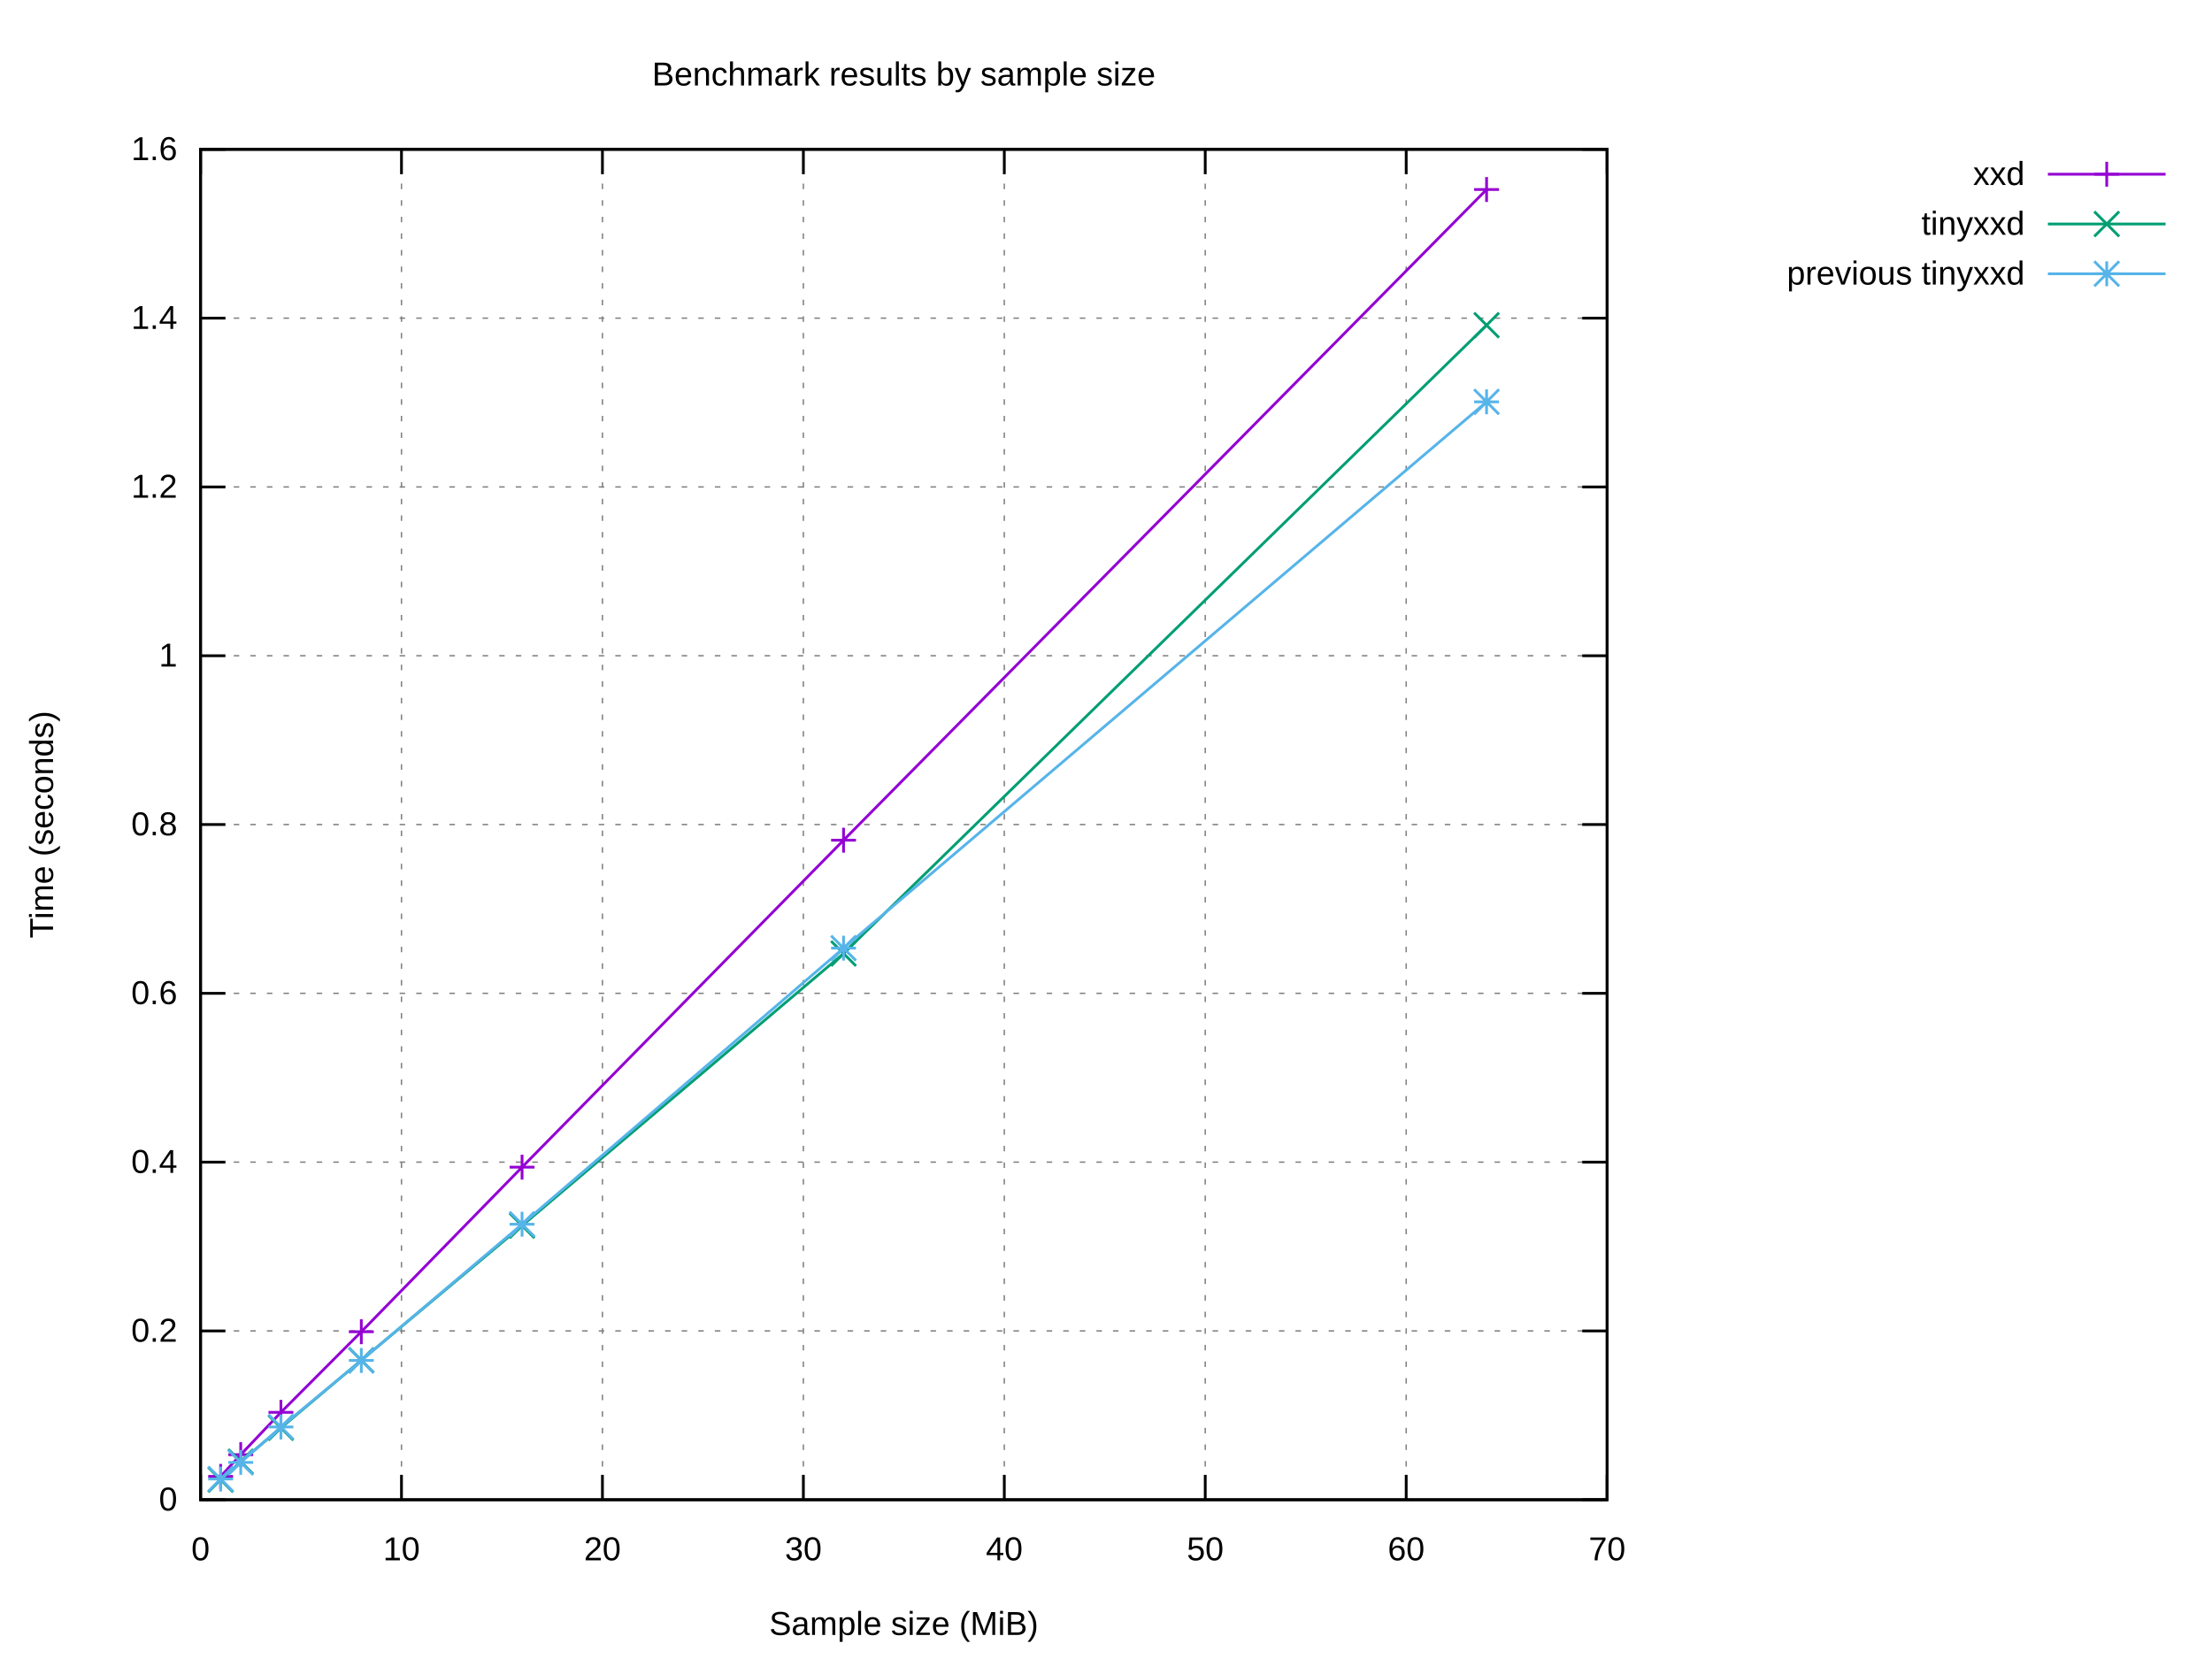
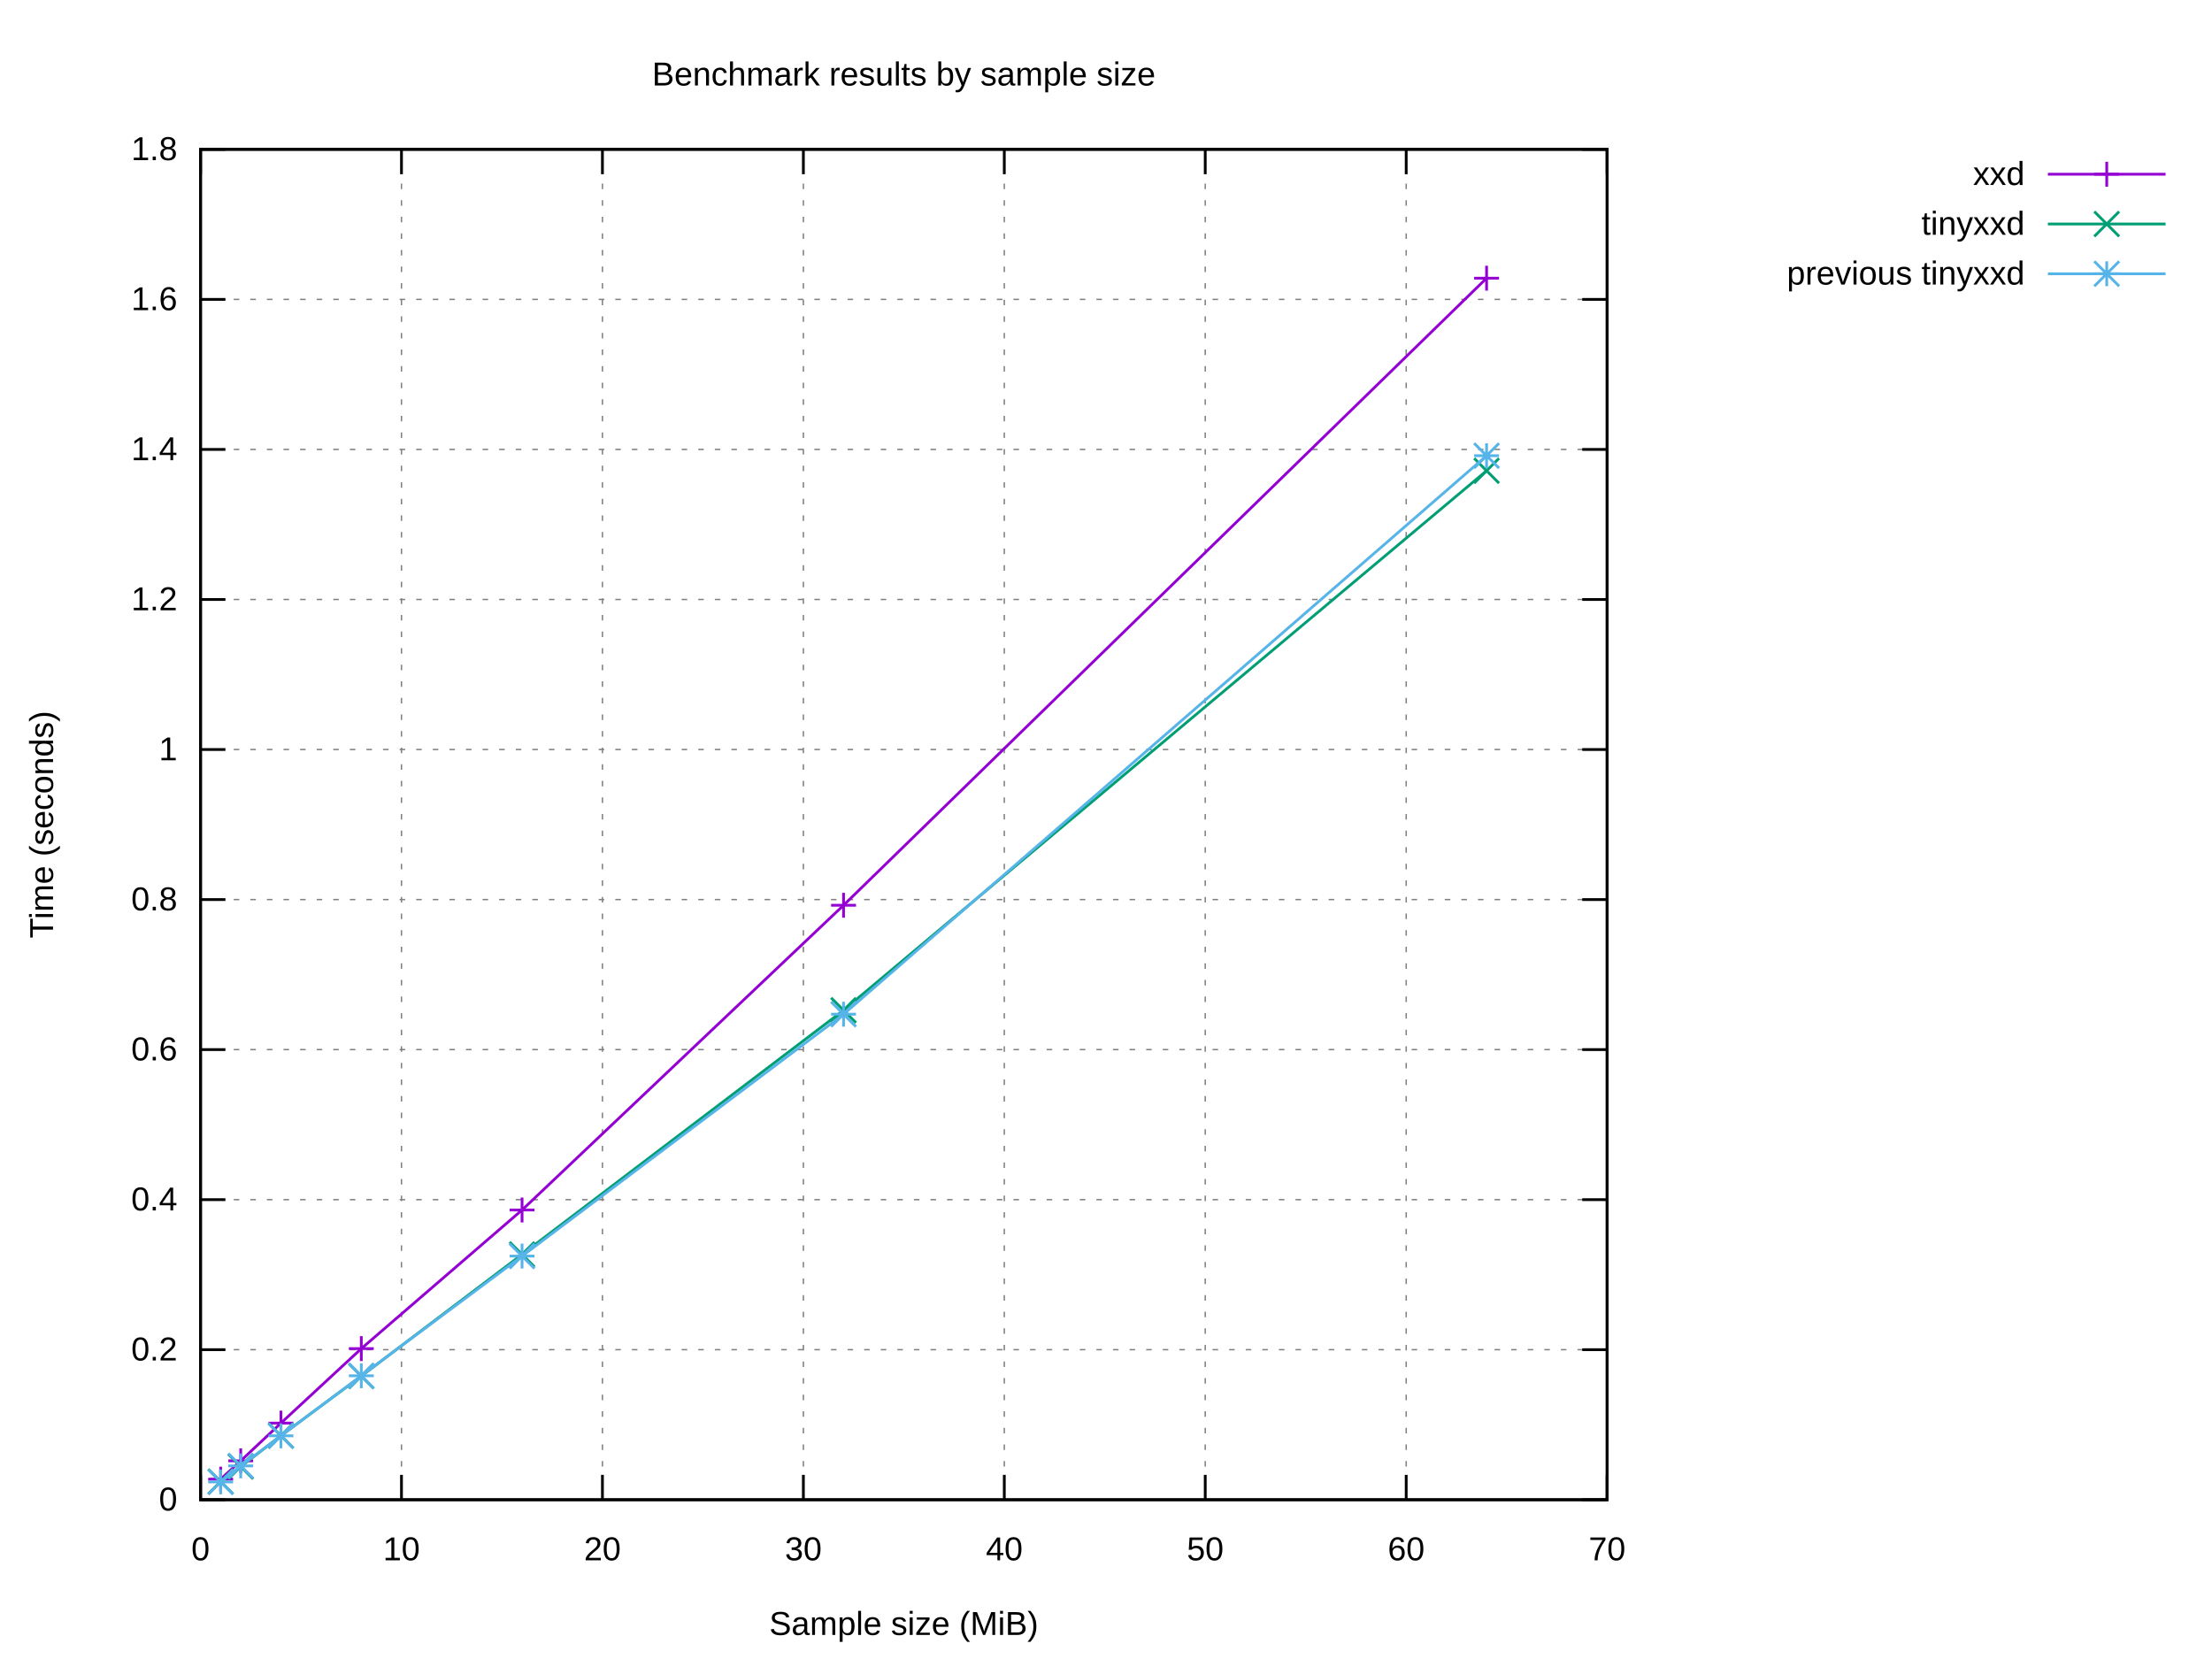
<svg xmlns="http://www.w3.org/2000/svg" xmlns:xlink="http://www.w3.org/1999/xlink" width="800" height="600" viewBox="0 0 800 600">
  <g id="gnuplot_canvas">
    <rect x="0" y="0" width="800" height="600" fill="#ffffff" />
    <defs>
      <circle id="gpDot" r="0.5" stroke-width="0.5" stroke="currentColor" />
      <path id="gpPt0" stroke-width="0.222" stroke="currentColor" d="M-1,0 h2 M0,-1 v2" />
      <path id="gpPt1" stroke-width="0.222" stroke="currentColor" d="M-1,-1 L1,1 M1,-1 L-1,1" />
      <path id="gpPt2" stroke-width="0.222" stroke="currentColor" d="M-1,0 L1,0 M0,-1 L0,1 M-1,-1 L1,1 M-1,1 L1,-1" />
      <rect id="gpPt3" stroke-width="0.222" stroke="currentColor" x="-1" y="-1" width="2" height="2" />
      <rect id="gpPt4" stroke-width="0.222" stroke="currentColor" fill="currentColor" x="-1" y="-1" width="2" height="2" />
      <circle id="gpPt5" stroke-width="0.222" stroke="currentColor" cx="0" cy="0" r="1" />
      <use xlink:href="#gpPt5" id="gpPt6" fill="currentColor" stroke="none" />
      <path id="gpPt7" stroke-width="0.222" stroke="currentColor" d="M0,-1.33 L-1.33,0.67 L1.33,0.67 z" />
      <use xlink:href="#gpPt7" id="gpPt8" fill="currentColor" stroke="none" />
      <use xlink:href="#gpPt7" id="gpPt9" stroke="currentColor" transform="rotate(180)" />
      <use xlink:href="#gpPt9" id="gpPt10" fill="currentColor" stroke="none" />
      <use xlink:href="#gpPt3" id="gpPt11" stroke="currentColor" transform="rotate(45)" />
      <use xlink:href="#gpPt11" id="gpPt12" fill="currentColor" stroke="none" />
      <path id="gpPt13" stroke-width="0.222" stroke="currentColor" d="M0,1.330 L1.265,0.411 L0.782,-1.067 L-0.782,-1.076 L-1.265,0.411 z" />
      <use xlink:href="#gpPt13" id="gpPt14" fill="currentColor" stroke="none" />
      <filter id="textbox" filterUnits="objectBoundingBox" x="0" y="0" height="1" width="1">
        <feFlood flood-color="#FFFFFF" flood-opacity="1" result="bgnd" />
        <feComposite in="SourceGraphic" in2="bgnd" operator="atop" />
      </filter>
      <filter id="greybox" filterUnits="objectBoundingBox" x="0" y="0" height="1" width="1">
        <feFlood flood-color="lightgrey" flood-opacity="1" result="grey" />
        <feComposite in="SourceGraphic" in2="grey" operator="atop" />
      </filter>
    </defs>
    <g fill="none" color="#FFFFFF" stroke="currentColor" stroke-width="1.00" stroke-linecap="butt" stroke-linejoin="miter">
</g>
    <g fill="none" color="black" stroke="currentColor" stroke-width="1.00" stroke-linecap="butt" stroke-linejoin="miter">
</g>
    <g fill="none" color="black" stroke="black" stroke-width="0.50" stroke-linecap="butt" stroke-linejoin="miter">
</g>
    <g fill="none" color="gray" stroke="currentColor" stroke-width="0.50" stroke-linecap="butt" stroke-linejoin="miter">
      <path stroke="gray" stroke-dasharray="2,4" class="gridline" d="M72.53,542.40 L581.24,542.40  " />
    </g>
    <g fill="none" color="gray" stroke="gray" stroke-width="1.00" stroke-linecap="butt" stroke-linejoin="miter">
</g>
    <g fill="none" color="black" stroke="currentColor" stroke-width="1.00" stroke-linecap="butt" stroke-linejoin="miter">
      <path stroke="black" d="M72.53,542.40 L81.53,542.40 M581.24,542.40 L572.24,542.40  " />
      <g transform="translate(64.14,546.30)" stroke="none" fill="black" font-family="Arial" font-size="12.00" text-anchor="end">
        <text>
          <tspan font-family="Arial"> 0</tspan>
        </text>
      </g>
    </g>
    <g fill="none" color="black" stroke="currentColor" stroke-width="1.00" stroke-linecap="butt" stroke-linejoin="miter">
</g>
    <g fill="none" color="black" stroke="black" stroke-width="0.50" stroke-linecap="butt" stroke-linejoin="miter">
</g>
    <g fill="none" color="gray" stroke="currentColor" stroke-width="0.50" stroke-linecap="butt" stroke-linejoin="miter">
-       <path stroke="gray" stroke-dasharray="2,4" class="gridline" d="M72.53,481.35 L581.24,481.35  " />
-     </g>
-     <g fill="none" color="gray" stroke="gray" stroke-width="1.00" stroke-linecap="butt" stroke-linejoin="miter">
- </g>
-     <g fill="none" color="black" stroke="currentColor" stroke-width="1.00" stroke-linecap="butt" stroke-linejoin="miter">
-       <path stroke="black" d="M72.53,481.35 L81.53,481.35 M581.24,481.35 L572.24,481.35  " />
-       <g transform="translate(64.14,485.25)" stroke="none" fill="black" font-family="Arial" font-size="12.00" text-anchor="end">
+       <path stroke="gray" stroke-dasharray="2,4" class="gridline" d="M72.53,488.13 L581.24,488.13  " />
+     </g>
+     <g fill="none" color="gray" stroke="gray" stroke-width="1.00" stroke-linecap="butt" stroke-linejoin="miter">
+ </g>
+     <g fill="none" color="black" stroke="currentColor" stroke-width="1.00" stroke-linecap="butt" stroke-linejoin="miter">
+       <path stroke="black" d="M72.53,488.13 L81.53,488.13 M581.24,488.13 L572.24,488.13  " />
+       <g transform="translate(64.14,492.03)" stroke="none" fill="black" font-family="Arial" font-size="12.00" text-anchor="end">
        <text>
          <tspan font-family="Arial"> 0.2</tspan>
        </text>
      </g>
    </g>
    <g fill="none" color="black" stroke="currentColor" stroke-width="1.00" stroke-linecap="butt" stroke-linejoin="miter">
</g>
    <g fill="none" color="black" stroke="black" stroke-width="0.50" stroke-linecap="butt" stroke-linejoin="miter">
</g>
    <g fill="none" color="gray" stroke="currentColor" stroke-width="0.50" stroke-linecap="butt" stroke-linejoin="miter">
-       <path stroke="gray" stroke-dasharray="2,4" class="gridline" d="M72.53,420.30 L581.24,420.30  " />
-     </g>
-     <g fill="none" color="gray" stroke="gray" stroke-width="1.00" stroke-linecap="butt" stroke-linejoin="miter">
- </g>
-     <g fill="none" color="black" stroke="currentColor" stroke-width="1.00" stroke-linecap="butt" stroke-linejoin="miter">
-       <path stroke="black" d="M72.53,420.30 L81.53,420.30 M581.24,420.30 L572.24,420.30  " />
-       <g transform="translate(64.14,424.20)" stroke="none" fill="black" font-family="Arial" font-size="12.00" text-anchor="end">
+       <path stroke="gray" stroke-dasharray="2,4" class="gridline" d="M72.53,433.87 L581.24,433.87  " />
+     </g>
+     <g fill="none" color="gray" stroke="gray" stroke-width="1.00" stroke-linecap="butt" stroke-linejoin="miter">
+ </g>
+     <g fill="none" color="black" stroke="currentColor" stroke-width="1.00" stroke-linecap="butt" stroke-linejoin="miter">
+       <path stroke="black" d="M72.53,433.87 L81.53,433.87 M581.24,433.87 L572.24,433.87  " />
+       <g transform="translate(64.14,437.77)" stroke="none" fill="black" font-family="Arial" font-size="12.00" text-anchor="end">
        <text>
          <tspan font-family="Arial"> 0.4</tspan>
        </text>
      </g>
    </g>
    <g fill="none" color="black" stroke="currentColor" stroke-width="1.00" stroke-linecap="butt" stroke-linejoin="miter">
</g>
    <g fill="none" color="black" stroke="black" stroke-width="0.50" stroke-linecap="butt" stroke-linejoin="miter">
</g>
    <g fill="none" color="gray" stroke="currentColor" stroke-width="0.50" stroke-linecap="butt" stroke-linejoin="miter">
-       <path stroke="gray" stroke-dasharray="2,4" class="gridline" d="M72.53,359.25 L581.24,359.25  " />
-     </g>
-     <g fill="none" color="gray" stroke="gray" stroke-width="1.00" stroke-linecap="butt" stroke-linejoin="miter">
- </g>
-     <g fill="none" color="black" stroke="currentColor" stroke-width="1.00" stroke-linecap="butt" stroke-linejoin="miter">
-       <path stroke="black" d="M72.53,359.25 L81.53,359.25 M581.24,359.25 L572.24,359.25  " />
-       <g transform="translate(64.14,363.15)" stroke="none" fill="black" font-family="Arial" font-size="12.00" text-anchor="end">
+       <path stroke="gray" stroke-dasharray="2,4" class="gridline" d="M72.53,379.60 L581.24,379.60  " />
+     </g>
+     <g fill="none" color="gray" stroke="gray" stroke-width="1.00" stroke-linecap="butt" stroke-linejoin="miter">
+ </g>
+     <g fill="none" color="black" stroke="currentColor" stroke-width="1.00" stroke-linecap="butt" stroke-linejoin="miter">
+       <path stroke="black" d="M72.53,379.60 L81.53,379.60 M581.24,379.60 L572.24,379.60  " />
+       <g transform="translate(64.14,383.50)" stroke="none" fill="black" font-family="Arial" font-size="12.00" text-anchor="end">
        <text>
          <tspan font-family="Arial"> 0.6</tspan>
        </text>
      </g>
    </g>
    <g fill="none" color="black" stroke="currentColor" stroke-width="1.00" stroke-linecap="butt" stroke-linejoin="miter">
</g>
    <g fill="none" color="black" stroke="black" stroke-width="0.50" stroke-linecap="butt" stroke-linejoin="miter">
</g>
    <g fill="none" color="gray" stroke="currentColor" stroke-width="0.50" stroke-linecap="butt" stroke-linejoin="miter">
-       <path stroke="gray" stroke-dasharray="2,4" class="gridline" d="M72.53,298.20 L581.24,298.20  " />
-     </g>
-     <g fill="none" color="gray" stroke="gray" stroke-width="1.00" stroke-linecap="butt" stroke-linejoin="miter">
- </g>
-     <g fill="none" color="black" stroke="currentColor" stroke-width="1.00" stroke-linecap="butt" stroke-linejoin="miter">
-       <path stroke="black" d="M72.53,298.20 L81.53,298.20 M581.24,298.20 L572.24,298.20  " />
-       <g transform="translate(64.14,302.10)" stroke="none" fill="black" font-family="Arial" font-size="12.00" text-anchor="end">
+       <path stroke="gray" stroke-dasharray="2,4" class="gridline" d="M72.53,325.34 L581.24,325.34  " />
+     </g>
+     <g fill="none" color="gray" stroke="gray" stroke-width="1.00" stroke-linecap="butt" stroke-linejoin="miter">
+ </g>
+     <g fill="none" color="black" stroke="currentColor" stroke-width="1.00" stroke-linecap="butt" stroke-linejoin="miter">
+       <path stroke="black" d="M72.53,325.34 L81.53,325.34 M581.24,325.34 L572.24,325.34  " />
+       <g transform="translate(64.14,329.24)" stroke="none" fill="black" font-family="Arial" font-size="12.00" text-anchor="end">
        <text>
          <tspan font-family="Arial"> 0.8</tspan>
        </text>
      </g>
    </g>
    <g fill="none" color="black" stroke="currentColor" stroke-width="1.00" stroke-linecap="butt" stroke-linejoin="miter">
</g>
    <g fill="none" color="black" stroke="black" stroke-width="0.50" stroke-linecap="butt" stroke-linejoin="miter">
</g>
    <g fill="none" color="gray" stroke="currentColor" stroke-width="0.50" stroke-linecap="butt" stroke-linejoin="miter">
-       <path stroke="gray" stroke-dasharray="2,4" class="gridline" d="M72.53,237.16 L581.24,237.16  " />
-     </g>
-     <g fill="none" color="gray" stroke="gray" stroke-width="1.00" stroke-linecap="butt" stroke-linejoin="miter">
- </g>
-     <g fill="none" color="black" stroke="currentColor" stroke-width="1.00" stroke-linecap="butt" stroke-linejoin="miter">
-       <path stroke="black" d="M72.53,237.16 L81.53,237.16 M581.24,237.16 L572.24,237.16  " />
-       <g transform="translate(64.14,241.06)" stroke="none" fill="black" font-family="Arial" font-size="12.00" text-anchor="end">
+       <path stroke="gray" stroke-dasharray="2,4" class="gridline" d="M72.53,271.07 L581.24,271.07  " />
+     </g>
+     <g fill="none" color="gray" stroke="gray" stroke-width="1.00" stroke-linecap="butt" stroke-linejoin="miter">
+ </g>
+     <g fill="none" color="black" stroke="currentColor" stroke-width="1.00" stroke-linecap="butt" stroke-linejoin="miter">
+       <path stroke="black" d="M72.53,271.07 L81.53,271.07 M581.24,271.07 L572.24,271.07  " />
+       <g transform="translate(64.14,274.97)" stroke="none" fill="black" font-family="Arial" font-size="12.00" text-anchor="end">
        <text>
          <tspan font-family="Arial"> 1</tspan>
        </text>
      </g>
    </g>
    <g fill="none" color="black" stroke="currentColor" stroke-width="1.00" stroke-linecap="butt" stroke-linejoin="miter">
</g>
    <g fill="none" color="black" stroke="black" stroke-width="0.50" stroke-linecap="butt" stroke-linejoin="miter">
</g>
    <g fill="none" color="gray" stroke="currentColor" stroke-width="0.50" stroke-linecap="butt" stroke-linejoin="miter">
-       <path stroke="gray" stroke-dasharray="2,4" class="gridline" d="M72.53,176.11 L581.24,176.11  " />
-     </g>
-     <g fill="none" color="gray" stroke="gray" stroke-width="1.00" stroke-linecap="butt" stroke-linejoin="miter">
- </g>
-     <g fill="none" color="black" stroke="currentColor" stroke-width="1.00" stroke-linecap="butt" stroke-linejoin="miter">
-       <path stroke="black" d="M72.53,176.11 L81.53,176.11 M581.24,176.11 L572.24,176.11  " />
-       <g transform="translate(64.14,180.01)" stroke="none" fill="black" font-family="Arial" font-size="12.00" text-anchor="end">
+       <path stroke="gray" stroke-dasharray="2,4" class="gridline" d="M72.53,216.81 L581.24,216.81  " />
+     </g>
+     <g fill="none" color="gray" stroke="gray" stroke-width="1.00" stroke-linecap="butt" stroke-linejoin="miter">
+ </g>
+     <g fill="none" color="black" stroke="currentColor" stroke-width="1.00" stroke-linecap="butt" stroke-linejoin="miter">
+       <path stroke="black" d="M72.53,216.81 L81.53,216.81 M581.24,216.81 L572.24,216.81  " />
+       <g transform="translate(64.14,220.71)" stroke="none" fill="black" font-family="Arial" font-size="12.00" text-anchor="end">
        <text>
          <tspan font-family="Arial"> 1.2</tspan>
        </text>
      </g>
    </g>
    <g fill="none" color="black" stroke="currentColor" stroke-width="1.00" stroke-linecap="butt" stroke-linejoin="miter">
</g>
    <g fill="none" color="black" stroke="black" stroke-width="0.50" stroke-linecap="butt" stroke-linejoin="miter">
</g>
    <g fill="none" color="gray" stroke="currentColor" stroke-width="0.50" stroke-linecap="butt" stroke-linejoin="miter">
-       <path stroke="gray" stroke-dasharray="2,4" class="gridline" d="M72.53,115.06 L581.24,115.06  " />
-     </g>
-     <g fill="none" color="gray" stroke="gray" stroke-width="1.00" stroke-linecap="butt" stroke-linejoin="miter">
- </g>
-     <g fill="none" color="black" stroke="currentColor" stroke-width="1.00" stroke-linecap="butt" stroke-linejoin="miter">
-       <path stroke="black" d="M72.53,115.06 L81.53,115.06 M581.24,115.06 L572.24,115.06  " />
-       <g transform="translate(64.14,118.96)" stroke="none" fill="black" font-family="Arial" font-size="12.00" text-anchor="end">
+       <path stroke="gray" stroke-dasharray="2,4" class="gridline" d="M72.53,162.54 L581.24,162.54  " />
+     </g>
+     <g fill="none" color="gray" stroke="gray" stroke-width="1.00" stroke-linecap="butt" stroke-linejoin="miter">
+ </g>
+     <g fill="none" color="black" stroke="currentColor" stroke-width="1.00" stroke-linecap="butt" stroke-linejoin="miter">
+       <path stroke="black" d="M72.53,162.54 L81.53,162.54 M581.24,162.54 L572.24,162.54  " />
+       <g transform="translate(64.14,166.44)" stroke="none" fill="black" font-family="Arial" font-size="12.00" text-anchor="end">
        <text>
          <tspan font-family="Arial"> 1.4</tspan>
+         </text>
+       </g>
+     </g>
+     <g fill="none" color="black" stroke="currentColor" stroke-width="1.00" stroke-linecap="butt" stroke-linejoin="miter">
+ </g>
+     <g fill="none" color="black" stroke="black" stroke-width="0.50" stroke-linecap="butt" stroke-linejoin="miter">
+ </g>
+     <g fill="none" color="gray" stroke="currentColor" stroke-width="0.50" stroke-linecap="butt" stroke-linejoin="miter">
+       <path stroke="gray" stroke-dasharray="2,4" class="gridline" d="M72.53,108.28 L581.24,108.28  " />
+     </g>
+     <g fill="none" color="gray" stroke="gray" stroke-width="1.00" stroke-linecap="butt" stroke-linejoin="miter">
+ </g>
+     <g fill="none" color="black" stroke="currentColor" stroke-width="1.00" stroke-linecap="butt" stroke-linejoin="miter">
+       <path stroke="black" d="M72.53,108.28 L81.53,108.28 M581.24,108.28 L572.24,108.28  " />
+       <g transform="translate(64.14,112.18)" stroke="none" fill="black" font-family="Arial" font-size="12.00" text-anchor="end">
+         <text>
+           <tspan font-family="Arial"> 1.6</tspan>
        </text>
      </g>
    </g>
    <g fill="none" color="black" stroke="currentColor" stroke-width="1.00" stroke-linecap="butt" stroke-linejoin="miter">
</g>
    <g fill="none" color="black" stroke="black" stroke-width="0.50" stroke-linecap="butt" stroke-linejoin="miter">
</g>
    <g fill="none" color="gray" stroke="currentColor" stroke-width="0.50" stroke-linecap="butt" stroke-linejoin="miter">
      <path stroke="gray" stroke-dasharray="2,4" class="gridline" d="M72.53,54.01 L581.24,54.01  " />
    </g>
    <g fill="none" color="gray" stroke="gray" stroke-width="1.00" stroke-linecap="butt" stroke-linejoin="miter">
</g>
    <g fill="none" color="black" stroke="currentColor" stroke-width="1.00" stroke-linecap="butt" stroke-linejoin="miter">
      <path stroke="black" d="M72.53,54.01 L81.53,54.01 M581.24,54.01 L572.24,54.01  " />
      <g transform="translate(64.14,57.91)" stroke="none" fill="black" font-family="Arial" font-size="12.00" text-anchor="end">
        <text>
-           <tspan font-family="Arial"> 1.6</tspan>
+           <tspan font-family="Arial"> 1.8</tspan>
        </text>
      </g>
    </g>
    <g fill="none" color="black" stroke="currentColor" stroke-width="1.00" stroke-linecap="butt" stroke-linejoin="miter">
</g>
    <g fill="none" color="black" stroke="black" stroke-width="0.50" stroke-linecap="butt" stroke-linejoin="miter">
</g>
    <g fill="none" color="gray" stroke="currentColor" stroke-width="0.50" stroke-linecap="butt" stroke-linejoin="miter">
      <path stroke="gray" stroke-dasharray="2,4" class="gridline" d="M72.53,542.40 L72.53,54.01  " />
    </g>
    <g fill="none" color="gray" stroke="gray" stroke-width="1.00" stroke-linecap="butt" stroke-linejoin="miter">
</g>
    <g fill="none" color="black" stroke="currentColor" stroke-width="1.00" stroke-linecap="butt" stroke-linejoin="miter">
      <path stroke="black" d="M72.53,542.40 L72.53,533.40 M72.53,54.01 L72.53,63.01  " />
      <g transform="translate(72.53,564.30)" stroke="none" fill="black" font-family="Arial" font-size="12.00" text-anchor="middle">
        <text>
          <tspan font-family="Arial"> 0</tspan>
        </text>
      </g>
    </g>
    <g fill="none" color="black" stroke="currentColor" stroke-width="1.00" stroke-linecap="butt" stroke-linejoin="miter">
</g>
    <g fill="none" color="black" stroke="black" stroke-width="0.50" stroke-linecap="butt" stroke-linejoin="miter">
</g>
    <g fill="none" color="gray" stroke="currentColor" stroke-width="0.50" stroke-linecap="butt" stroke-linejoin="miter">
      <path stroke="gray" stroke-dasharray="2,4" class="gridline" d="M145.20,542.40 L145.20,54.01  " />
    </g>
    <g fill="none" color="gray" stroke="gray" stroke-width="1.00" stroke-linecap="butt" stroke-linejoin="miter">
</g>
    <g fill="none" color="black" stroke="currentColor" stroke-width="1.00" stroke-linecap="butt" stroke-linejoin="miter">
      <path stroke="black" d="M145.20,542.40 L145.20,533.40 M145.20,54.01 L145.20,63.01  " />
      <g transform="translate(145.20,564.30)" stroke="none" fill="black" font-family="Arial" font-size="12.00" text-anchor="middle">
        <text>
          <tspan font-family="Arial"> 10</tspan>
        </text>
      </g>
    </g>
    <g fill="none" color="black" stroke="currentColor" stroke-width="1.00" stroke-linecap="butt" stroke-linejoin="miter">
</g>
    <g fill="none" color="black" stroke="black" stroke-width="0.50" stroke-linecap="butt" stroke-linejoin="miter">
</g>
    <g fill="none" color="gray" stroke="currentColor" stroke-width="0.50" stroke-linecap="butt" stroke-linejoin="miter">
      <path stroke="gray" stroke-dasharray="2,4" class="gridline" d="M217.88,542.40 L217.88,54.01  " />
    </g>
    <g fill="none" color="gray" stroke="gray" stroke-width="1.00" stroke-linecap="butt" stroke-linejoin="miter">
</g>
    <g fill="none" color="black" stroke="currentColor" stroke-width="1.00" stroke-linecap="butt" stroke-linejoin="miter">
      <path stroke="black" d="M217.88,542.40 L217.88,533.40 M217.88,54.01 L217.88,63.01  " />
      <g transform="translate(217.88,564.30)" stroke="none" fill="black" font-family="Arial" font-size="12.00" text-anchor="middle">
        <text>
          <tspan font-family="Arial"> 20</tspan>
        </text>
      </g>
    </g>
    <g fill="none" color="black" stroke="currentColor" stroke-width="1.00" stroke-linecap="butt" stroke-linejoin="miter">
</g>
    <g fill="none" color="black" stroke="black" stroke-width="0.50" stroke-linecap="butt" stroke-linejoin="miter">
</g>
    <g fill="none" color="gray" stroke="currentColor" stroke-width="0.50" stroke-linecap="butt" stroke-linejoin="miter">
      <path stroke="gray" stroke-dasharray="2,4" class="gridline" d="M290.55,542.40 L290.55,54.01  " />
    </g>
    <g fill="none" color="gray" stroke="gray" stroke-width="1.00" stroke-linecap="butt" stroke-linejoin="miter">
</g>
    <g fill="none" color="black" stroke="currentColor" stroke-width="1.00" stroke-linecap="butt" stroke-linejoin="miter">
      <path stroke="black" d="M290.55,542.40 L290.55,533.40 M290.55,54.01 L290.55,63.01  " />
      <g transform="translate(290.55,564.30)" stroke="none" fill="black" font-family="Arial" font-size="12.00" text-anchor="middle">
        <text>
          <tspan font-family="Arial"> 30</tspan>
        </text>
      </g>
    </g>
    <g fill="none" color="black" stroke="currentColor" stroke-width="1.00" stroke-linecap="butt" stroke-linejoin="miter">
</g>
    <g fill="none" color="black" stroke="black" stroke-width="0.50" stroke-linecap="butt" stroke-linejoin="miter">
</g>
    <g fill="none" color="gray" stroke="currentColor" stroke-width="0.50" stroke-linecap="butt" stroke-linejoin="miter">
      <path stroke="gray" stroke-dasharray="2,4" class="gridline" d="M363.22,542.40 L363.22,54.01  " />
    </g>
    <g fill="none" color="gray" stroke="gray" stroke-width="1.00" stroke-linecap="butt" stroke-linejoin="miter">
</g>
    <g fill="none" color="black" stroke="currentColor" stroke-width="1.00" stroke-linecap="butt" stroke-linejoin="miter">
      <path stroke="black" d="M363.22,542.40 L363.22,533.40 M363.22,54.01 L363.22,63.01  " />
      <g transform="translate(363.22,564.30)" stroke="none" fill="black" font-family="Arial" font-size="12.00" text-anchor="middle">
        <text>
          <tspan font-family="Arial"> 40</tspan>
        </text>
      </g>
    </g>
    <g fill="none" color="black" stroke="currentColor" stroke-width="1.00" stroke-linecap="butt" stroke-linejoin="miter">
</g>
    <g fill="none" color="black" stroke="black" stroke-width="0.50" stroke-linecap="butt" stroke-linejoin="miter">
</g>
    <g fill="none" color="gray" stroke="currentColor" stroke-width="0.50" stroke-linecap="butt" stroke-linejoin="miter">
      <path stroke="gray" stroke-dasharray="2,4" class="gridline" d="M435.89,542.40 L435.89,54.01  " />
    </g>
    <g fill="none" color="gray" stroke="gray" stroke-width="1.00" stroke-linecap="butt" stroke-linejoin="miter">
</g>
    <g fill="none" color="black" stroke="currentColor" stroke-width="1.00" stroke-linecap="butt" stroke-linejoin="miter">
      <path stroke="black" d="M435.89,542.40 L435.89,533.40 M435.89,54.01 L435.89,63.01  " />
      <g transform="translate(435.89,564.30)" stroke="none" fill="black" font-family="Arial" font-size="12.00" text-anchor="middle">
        <text>
          <tspan font-family="Arial"> 50</tspan>
        </text>
      </g>
    </g>
    <g fill="none" color="black" stroke="currentColor" stroke-width="1.00" stroke-linecap="butt" stroke-linejoin="miter">
</g>
    <g fill="none" color="black" stroke="black" stroke-width="0.50" stroke-linecap="butt" stroke-linejoin="miter">
</g>
    <g fill="none" color="gray" stroke="currentColor" stroke-width="0.50" stroke-linecap="butt" stroke-linejoin="miter">
      <path stroke="gray" stroke-dasharray="2,4" class="gridline" d="M508.57,542.40 L508.57,54.01  " />
    </g>
    <g fill="none" color="gray" stroke="gray" stroke-width="1.00" stroke-linecap="butt" stroke-linejoin="miter">
</g>
    <g fill="none" color="black" stroke="currentColor" stroke-width="1.00" stroke-linecap="butt" stroke-linejoin="miter">
      <path stroke="black" d="M508.57,542.40 L508.57,533.40 M508.57,54.01 L508.57,63.01  " />
      <g transform="translate(508.57,564.30)" stroke="none" fill="black" font-family="Arial" font-size="12.00" text-anchor="middle">
        <text>
          <tspan font-family="Arial"> 60</tspan>
        </text>
      </g>
    </g>
    <g fill="none" color="black" stroke="currentColor" stroke-width="1.00" stroke-linecap="butt" stroke-linejoin="miter">
</g>
    <g fill="none" color="black" stroke="black" stroke-width="0.50" stroke-linecap="butt" stroke-linejoin="miter">
</g>
    <g fill="none" color="gray" stroke="currentColor" stroke-width="0.50" stroke-linecap="butt" stroke-linejoin="miter">
      <path stroke="gray" stroke-dasharray="2,4" class="gridline" d="M581.24,542.40 L581.24,54.01  " />
    </g>
    <g fill="none" color="gray" stroke="gray" stroke-width="1.00" stroke-linecap="butt" stroke-linejoin="miter">
</g>
    <g fill="none" color="black" stroke="currentColor" stroke-width="1.00" stroke-linecap="butt" stroke-linejoin="miter">
      <path stroke="black" d="M581.24,542.40 L581.24,533.40 M581.24,54.01 L581.24,63.01  " />
      <g transform="translate(581.24,564.30)" stroke="none" fill="black" font-family="Arial" font-size="12.00" text-anchor="middle">
        <text>
          <tspan font-family="Arial"> 70</tspan>
        </text>
      </g>
    </g>
    <g fill="none" color="black" stroke="currentColor" stroke-width="1.00" stroke-linecap="butt" stroke-linejoin="miter">
</g>
    <g fill="none" color="black" stroke="currentColor" stroke-width="1.00" stroke-linecap="butt" stroke-linejoin="miter">
      <path stroke="black" d="M72.53,54.01 L72.53,542.40 L581.24,542.40 L581.24,54.01 L72.53,54.01 Z  " />
    </g>
    <g fill="none" color="black" stroke="currentColor" stroke-width="1.00" stroke-linecap="butt" stroke-linejoin="miter">
</g>
    <g id="gnuplot_plot_1">
      <g fill="none" color="black" stroke="currentColor" stroke-width="1.00" stroke-linecap="butt" stroke-linejoin="miter">
        <g transform="translate(732.26,66.91)" stroke="none" fill="black" font-family="Arial" font-size="12.00" text-anchor="end">
          <text>
            <tspan font-family="Arial">xxd</tspan>
          </text>
        </g>
      </g>
      <g fill="none" color="black" stroke="currentColor" stroke-width="1.00" stroke-linecap="butt" stroke-linejoin="miter">
-         <path stroke="rgb(148,   0, 211)" d="M740.65,63.01 L783.21,63.01 M537.64,68.54 L305.08,303.87 L188.81,422.12 L130.67,481.64 L101.60,510.79 L87.06,526.10   L79.80,533.96  " />
-         <use xlink:href="#gpPt0" transform="translate(537.64,68.54) scale(4.50)" color="rgb(148,   0, 211)" />
-         <use xlink:href="#gpPt0" transform="translate(305.08,303.87) scale(4.50)" color="rgb(148,   0, 211)" />
-         <use xlink:href="#gpPt0" transform="translate(188.81,422.12) scale(4.50)" color="rgb(148,   0, 211)" />
-         <use xlink:href="#gpPt0" transform="translate(130.67,481.64) scale(4.50)" color="rgb(148,   0, 211)" />
-         <use xlink:href="#gpPt0" transform="translate(101.60,510.79) scale(4.50)" color="rgb(148,   0, 211)" />
-         <use xlink:href="#gpPt0" transform="translate(87.06,526.10) scale(4.50)" color="rgb(148,   0, 211)" />
-         <use xlink:href="#gpPt0" transform="translate(79.80,533.96) scale(4.50)" color="rgb(148,   0, 211)" />
+         <path stroke="rgb(148,   0, 211)" d="M740.65,63.01 L783.21,63.01 M537.64,100.61 L305.08,327.40 L188.81,437.61 L130.67,487.74 L101.60,514.68 L87.06,528.33   L79.80,534.95  " />
+         <use xlink:href="#gpPt0" transform="translate(537.64,100.61) scale(4.50)" color="rgb(148,   0, 211)" />
+         <use xlink:href="#gpPt0" transform="translate(305.08,327.40) scale(4.50)" color="rgb(148,   0, 211)" />
+         <use xlink:href="#gpPt0" transform="translate(188.81,437.61) scale(4.50)" color="rgb(148,   0, 211)" />
+         <use xlink:href="#gpPt0" transform="translate(130.67,487.74) scale(4.50)" color="rgb(148,   0, 211)" />
+         <use xlink:href="#gpPt0" transform="translate(101.60,514.68) scale(4.50)" color="rgb(148,   0, 211)" />
+         <use xlink:href="#gpPt0" transform="translate(87.06,528.33) scale(4.50)" color="rgb(148,   0, 211)" />
+         <use xlink:href="#gpPt0" transform="translate(79.80,534.95) scale(4.50)" color="rgb(148,   0, 211)" />
        <use xlink:href="#gpPt0" transform="translate(761.93,63.01) scale(4.50)" color="rgb(148,   0, 211)" />
      </g>
    </g>
    <g id="gnuplot_plot_2">
      <g fill="none" color="black" stroke="currentColor" stroke-width="1.00" stroke-linecap="butt" stroke-linejoin="miter">
        <g transform="translate(732.26,84.91)" stroke="none" fill="black" font-family="Arial" font-size="12.00" text-anchor="end">
          <text>
            <tspan font-family="Arial">tinyxxd</tspan>
          </text>
        </g>
      </g>
      <g fill="none" color="black" stroke="currentColor" stroke-width="1.00" stroke-linecap="butt" stroke-linejoin="miter">
-         <path stroke="rgb(  0, 158, 115)" d="M740.65,81.01 L783.21,81.01 M537.64,117.61 L305.08,344.85 L188.81,443.27 L130.67,491.95 L101.60,516.40 L87.06,528.63   L79.80,535.16  " />
-         <use xlink:href="#gpPt1" transform="translate(537.64,117.61) scale(4.50)" color="rgb(  0, 158, 115)" />
-         <use xlink:href="#gpPt1" transform="translate(305.08,344.85) scale(4.50)" color="rgb(  0, 158, 115)" />
-         <use xlink:href="#gpPt1" transform="translate(188.81,443.27) scale(4.50)" color="rgb(  0, 158, 115)" />
-         <use xlink:href="#gpPt1" transform="translate(130.67,491.95) scale(4.50)" color="rgb(  0, 158, 115)" />
-         <use xlink:href="#gpPt1" transform="translate(101.60,516.40) scale(4.50)" color="rgb(  0, 158, 115)" />
-         <use xlink:href="#gpPt1" transform="translate(87.06,528.63) scale(4.50)" color="rgb(  0, 158, 115)" />
-         <use xlink:href="#gpPt1" transform="translate(79.80,535.16) scale(4.50)" color="rgb(  0, 158, 115)" />
+         <path stroke="rgb(  0, 158, 115)" d="M740.65,81.01 L783.21,81.01 M537.64,170.25 L305.08,365.37 L188.81,453.67 L130.67,497.68 L101.60,519.24 L87.06,530.41   L79.80,535.84  " />
+         <use xlink:href="#gpPt1" transform="translate(537.64,170.25) scale(4.50)" color="rgb(  0, 158, 115)" />
+         <use xlink:href="#gpPt1" transform="translate(305.08,365.37) scale(4.50)" color="rgb(  0, 158, 115)" />
+         <use xlink:href="#gpPt1" transform="translate(188.81,453.67) scale(4.50)" color="rgb(  0, 158, 115)" />
+         <use xlink:href="#gpPt1" transform="translate(130.67,497.68) scale(4.50)" color="rgb(  0, 158, 115)" />
+         <use xlink:href="#gpPt1" transform="translate(101.60,519.24) scale(4.50)" color="rgb(  0, 158, 115)" />
+         <use xlink:href="#gpPt1" transform="translate(87.06,530.41) scale(4.50)" color="rgb(  0, 158, 115)" />
+         <use xlink:href="#gpPt1" transform="translate(79.80,535.84) scale(4.50)" color="rgb(  0, 158, 115)" />
        <use xlink:href="#gpPt1" transform="translate(761.93,81.01) scale(4.50)" color="rgb(  0, 158, 115)" />
      </g>
    </g>
    <g id="gnuplot_plot_3">
      <g fill="none" color="black" stroke="currentColor" stroke-width="1.00" stroke-linecap="butt" stroke-linejoin="miter">
        <g transform="translate(732.26,102.91)" stroke="none" fill="black" font-family="Arial" font-size="12.00" text-anchor="end">
          <text>
            <tspan font-family="Arial">previous tinyxxd</tspan>
          </text>
        </g>
      </g>
      <g fill="none" color="black" stroke="currentColor" stroke-width="1.00" stroke-linecap="butt" stroke-linejoin="miter">
-         <path stroke="rgb( 86, 180, 233)" d="M740.65,99.01 L783.21,99.01 M537.64,145.33 L305.08,342.91 L188.81,442.76 L130.67,492.03 L101.60,516.09 L87.06,528.90   L79.80,534.91  " />
-         <use xlink:href="#gpPt2" transform="translate(537.64,145.33) scale(4.50)" color="rgb( 86, 180, 233)" />
-         <use xlink:href="#gpPt2" transform="translate(305.08,342.91) scale(4.50)" color="rgb( 86, 180, 233)" />
-         <use xlink:href="#gpPt2" transform="translate(188.81,442.76) scale(4.50)" color="rgb( 86, 180, 233)" />
-         <use xlink:href="#gpPt2" transform="translate(130.67,492.03) scale(4.50)" color="rgb( 86, 180, 233)" />
-         <use xlink:href="#gpPt2" transform="translate(101.60,516.09) scale(4.50)" color="rgb( 86, 180, 233)" />
-         <use xlink:href="#gpPt2" transform="translate(87.06,528.90) scale(4.50)" color="rgb( 86, 180, 233)" />
-         <use xlink:href="#gpPt2" transform="translate(79.80,534.91) scale(4.50)" color="rgb( 86, 180, 233)" />
+         <path stroke="rgb( 86, 180, 233)" d="M740.65,99.01 L783.21,99.01 M537.64,164.81 L305.08,366.80 L188.81,454.28 L130.67,497.56 L101.60,519.29 L87.06,530.16   L79.80,535.96  " />
+         <use xlink:href="#gpPt2" transform="translate(537.64,164.81) scale(4.50)" color="rgb( 86, 180, 233)" />
+         <use xlink:href="#gpPt2" transform="translate(305.08,366.80) scale(4.50)" color="rgb( 86, 180, 233)" />
+         <use xlink:href="#gpPt2" transform="translate(188.81,454.28) scale(4.50)" color="rgb( 86, 180, 233)" />
+         <use xlink:href="#gpPt2" transform="translate(130.67,497.56) scale(4.50)" color="rgb( 86, 180, 233)" />
+         <use xlink:href="#gpPt2" transform="translate(101.60,519.29) scale(4.50)" color="rgb( 86, 180, 233)" />
+         <use xlink:href="#gpPt2" transform="translate(87.06,530.16) scale(4.50)" color="rgb( 86, 180, 233)" />
+         <use xlink:href="#gpPt2" transform="translate(79.80,535.96) scale(4.50)" color="rgb( 86, 180, 233)" />
        <use xlink:href="#gpPt2" transform="translate(761.93,99.01) scale(4.50)" color="rgb( 86, 180, 233)" />
      </g>
    </g>
    <g fill="none" color="#FFFFFF" stroke="rgb( 86, 180, 233)" stroke-width="2.00" stroke-linecap="butt" stroke-linejoin="miter">
</g>
    <g fill="none" color="black" stroke="currentColor" stroke-width="2.00" stroke-linecap="butt" stroke-linejoin="miter">
</g>
    <g fill="none" color="black" stroke="black" stroke-width="1.00" stroke-linecap="butt" stroke-linejoin="miter">
</g>
    <g fill="none" color="black" stroke="currentColor" stroke-width="1.00" stroke-linecap="butt" stroke-linejoin="miter">
      <path stroke="black" d="M72.53,54.01 L72.53,542.40 L581.24,542.40 L581.24,54.01 L72.53,54.01 Z  " />
      <g transform="translate(19.18,298.21) rotate(270.00)" stroke="none" fill="black" font-family="Arial" font-size="12.00" text-anchor="middle">
        <text>
          <tspan font-family="Arial">Time (seconds)</tspan>
        </text>
      </g>
    </g>
    <g fill="none" color="black" stroke="currentColor" stroke-width="1.00" stroke-linecap="butt" stroke-linejoin="miter">
      <g transform="translate(326.88,591.30)" stroke="none" fill="black" font-family="Arial" font-size="12.00" text-anchor="middle">
        <text>
          <tspan font-family="Arial">Sample size (MiB)</tspan>
        </text>
      </g>
    </g>
    <g fill="none" color="black" stroke="currentColor" stroke-width="1.00" stroke-linecap="butt" stroke-linejoin="miter">
</g>
    <g fill="none" color="black" stroke="currentColor" stroke-width="1.00" stroke-linecap="butt" stroke-linejoin="miter">
      <g transform="translate(326.88,30.91)" stroke="none" fill="black" font-family="Arial" font-size="12.00" text-anchor="middle">
        <text>
          <tspan font-family="Arial">Benchmark results by sample size</tspan>
        </text>
      </g>
    </g>
    <g fill="none" color="black" stroke="currentColor" stroke-width="1.00" stroke-linecap="butt" stroke-linejoin="miter">
</g>
  </g>
</svg>
